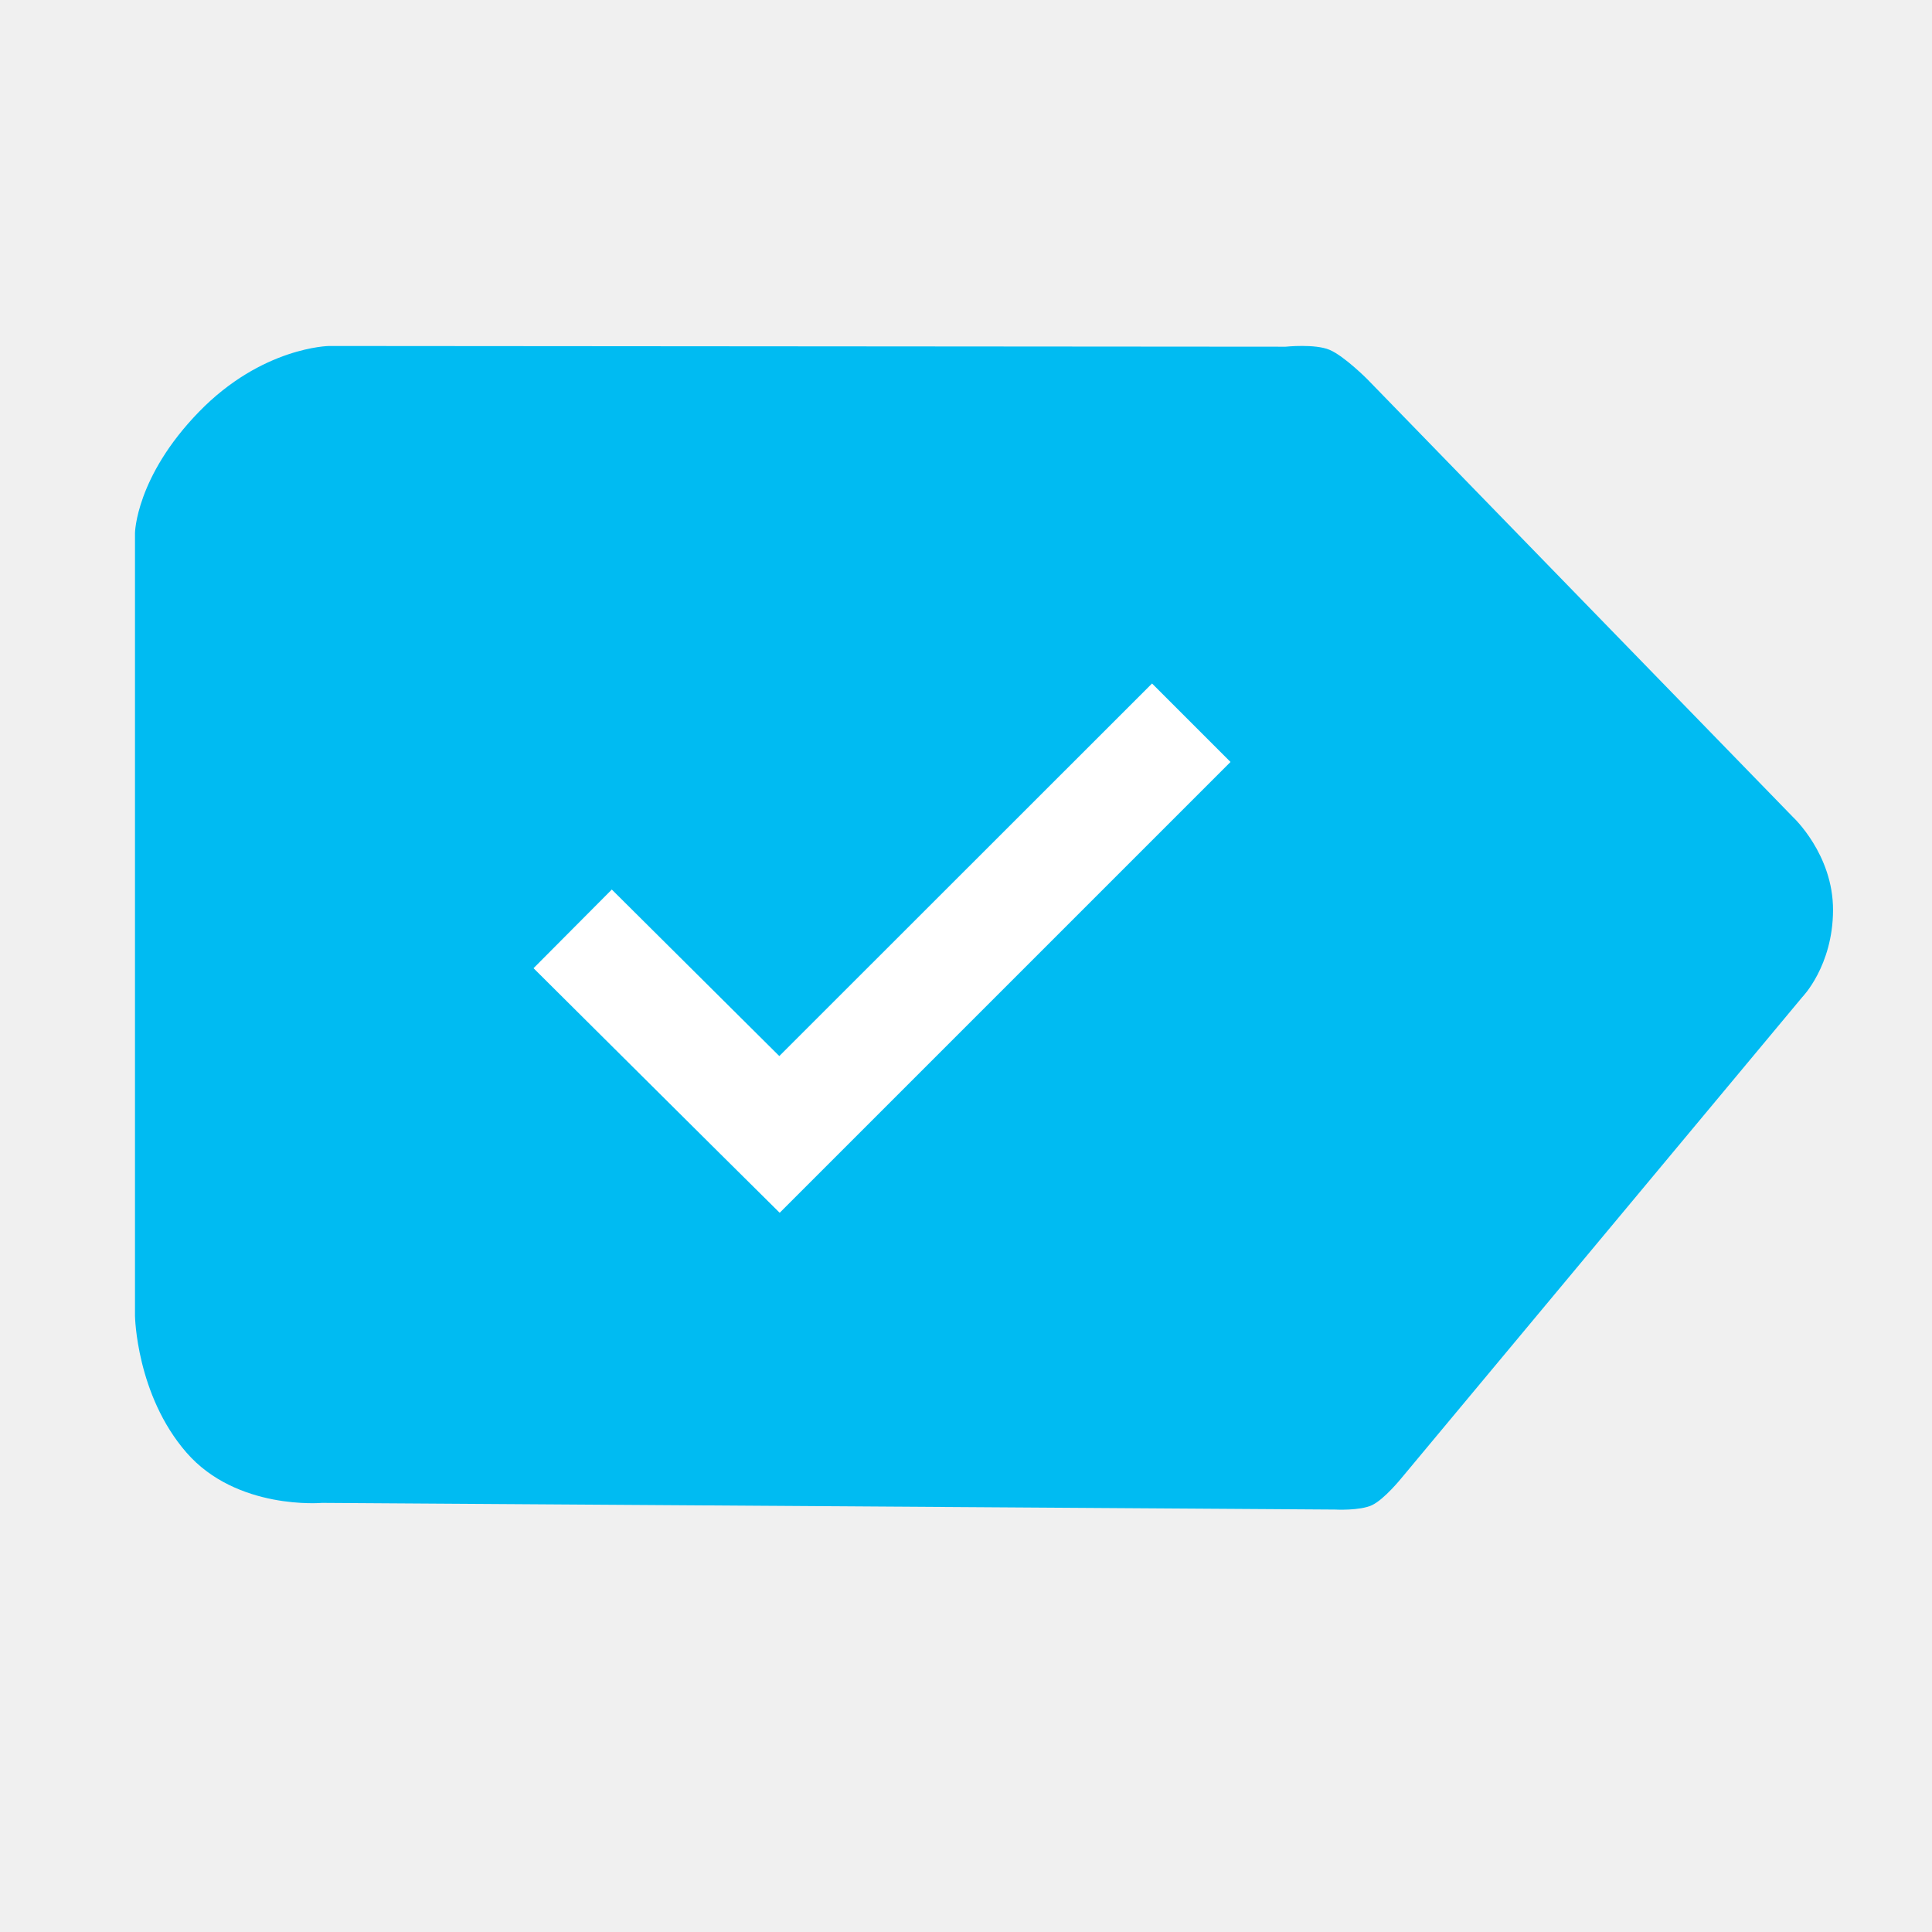
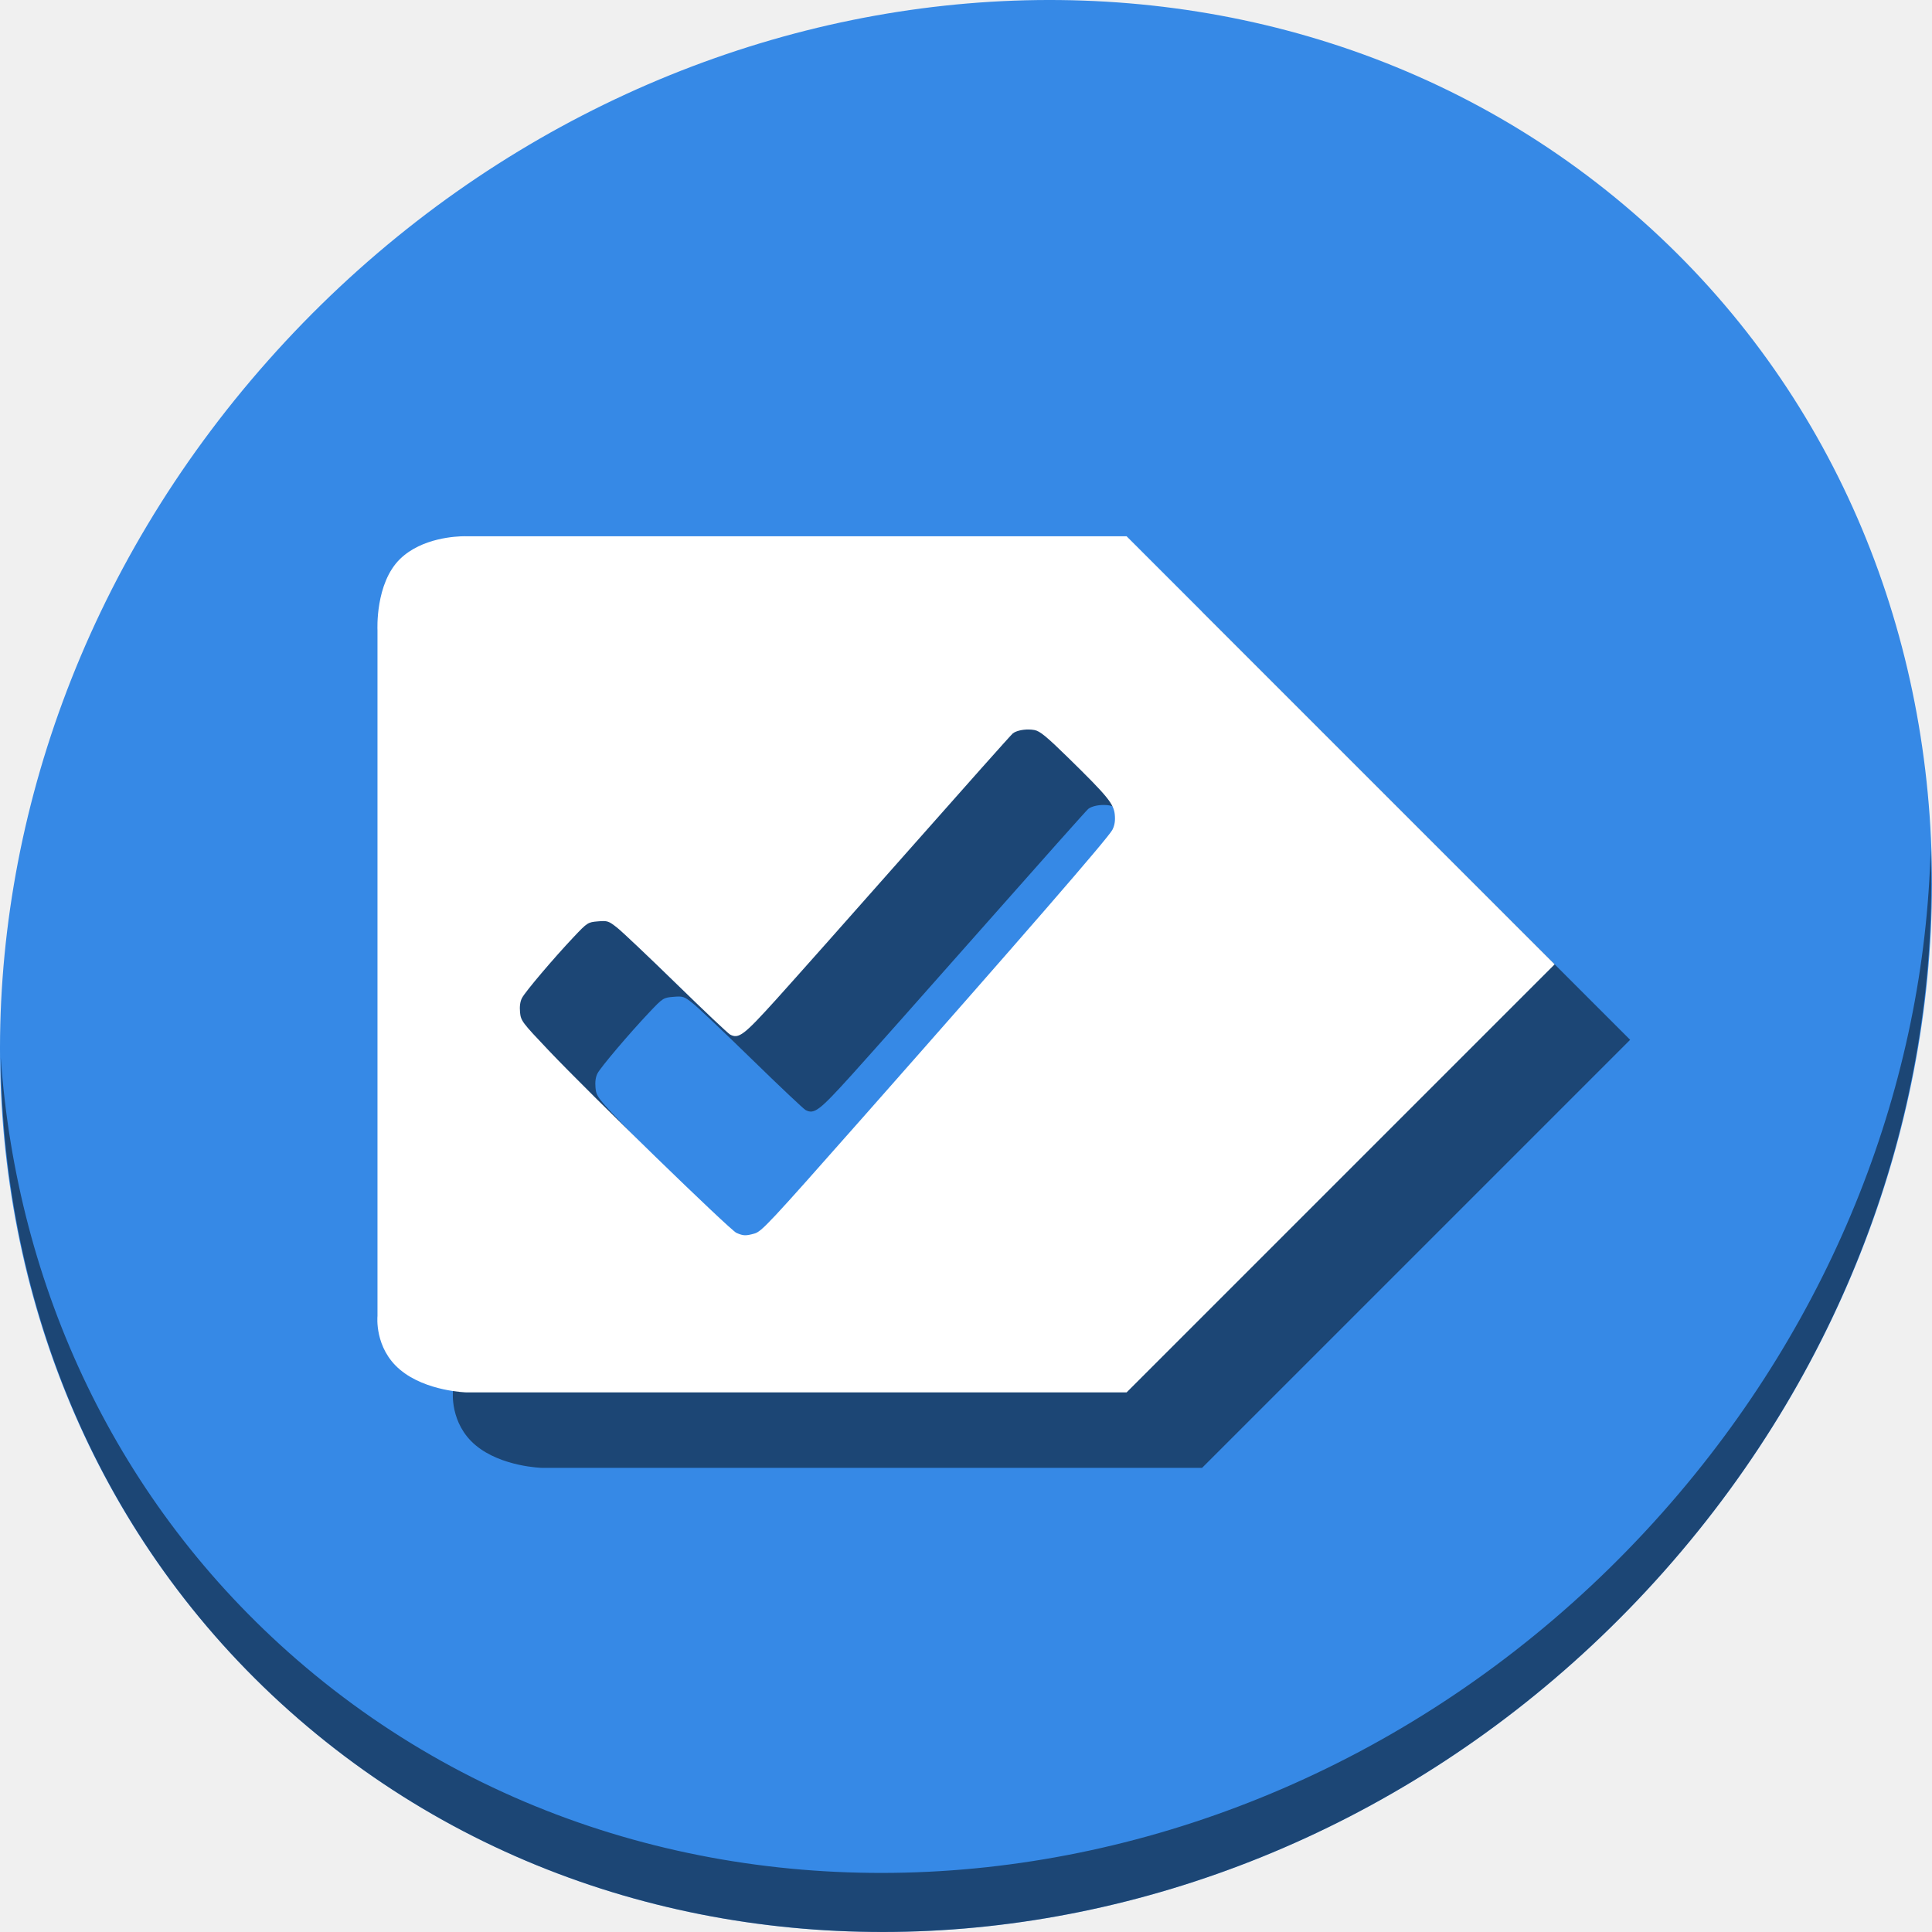
<svg xmlns="http://www.w3.org/2000/svg" xmlns:xlink="http://www.w3.org/1999/xlink" width="512" height="512" id="svg2" version="1.1">
  <defs id="defs4">
    <linearGradient x1="19.245" y1="21.031" x2="19.36" gradientUnits="userSpaceOnUse" y2="44.984" id="linearGradient2460">
      <stop offset="0" style="stop-color:#00bdf0;stop-opacity:1;" id="stop3602" />
      <stop offset="1" style="stop-color:#0093dc;stop-opacity:1;" id="stop3604" />
    </linearGradient>
    <linearGradient xlink:href="#ButtonShadow-0-1-1-5-9" id="linearGradient4114-2-6" gradientUnits="userSpaceOnUse" gradientTransform="matrix(1.03178,0,0,1.03178,-830.8641,592.6779)" x1="1012.513" y1="484.417" x2="1006.808" y2="20.626" />
    <linearGradient x1="45.448" y1="92.54" x2="45.448" y2="7.017" id="ButtonShadow-0-1-1-5-9" gradientUnits="userSpaceOnUse" gradientTransform="matrix(1.005865,0,0,0.994169,100,0)">
      <stop id="stop3750-8-9-3-6-4" style="stop-color:#000000;stop-opacity:1" offset="0" />
      <stop id="stop3752-5-6-4-2-9" style="stop-color:#000000;stop-opacity:0.588" offset="1" />
    </linearGradient>
    <linearGradient xlink:href="#ButtonShadow-0-1-1-5-9" id="linearGradient4112-2-6" gradientUnits="userSpaceOnUse" gradientTransform="matrix(1.040254,0,0,1.040254,-837.9512,592.5182)" x1="1012.513" y1="484.417" x2="1006.808" y2="20.626" />
    <linearGradient xlink:href="#ButtonShadow-0-1-1-5-9" id="linearGradient4110-6-7" gradientUnits="userSpaceOnUse" gradientTransform="matrix(1.023305,0,0,1.023305,-823.777,592.8376)" x1="1012.513" y1="484.417" x2="1006.808" y2="20.626" />
    <linearGradient xlink:href="#ButtonShadow-0-1-1-5-9" id="linearGradient4116-6-3" gradientUnits="userSpaceOnUse" gradientTransform="matrix(1.01483,0,0,1.01483,-816.69,592.9972)" x1="1012.513" y1="484.417" x2="1006.808" y2="20.626" />
    <linearGradient y2="20.626" x2="1006.808" y1="484.417" x1="1012.513" gradientTransform="matrix(1.007415,0,0,1.007415,-810.4888,593.1369)" gradientUnits="userSpaceOnUse" id="linearGradient5342-3" xlink:href="#ButtonShadow-0-1-1-5-9" />
    <linearGradient xlink:href="#linearGradient3737-9" id="linearGradient4084-8" gradientUnits="userSpaceOnUse" gradientTransform="translate(778.5998,-360.5596)" x1="993.439" y1="51.512" x2="988.786" y2="363.738" />
    <linearGradient id="linearGradient3737-9">
      <stop id="stop3739-7" style="stop-color:#ffffff;stop-opacity:1" offset="0" />
      <stop id="stop3741-4" style="stop-color:#ffffff;stop-opacity:0" offset="1" />
    </linearGradient>
    <linearGradient xlink:href="#linearGradient4046-3" id="linearGradient4086-12" gradientUnits="userSpaceOnUse" x1="1764.649" y1="155.597" x2="1763.69" y2="-55.941" />
    <linearGradient id="linearGradient4046-3">
      <stop id="stop4048-7" style="stop-color:#000000;stop-opacity:1;" offset="0" />
      <stop id="stop4050-73" style="stop-color:#ffffff;stop-opacity:0.2" offset="1" />
    </linearGradient>
    <linearGradient y2="32" x2="272" y1="288" x1="272" gradientTransform="translate(0,-4)" gradientUnits="userSpaceOnUse" id="linearGradient3876" xlink:href="#outerBackgroundGradient" />
    <linearGradient id="outerBackgroundGradient">
      <stop id="stop3864-8-6" offset="0" style="stop-color:#007dbb;stop-opacity:1;" />
      <stop id="stop3866-9-1" offset="1" style="stop-color:#00abd7;stop-opacity:1;" />
    </linearGradient>
    <linearGradient xlink:href="#outerBackgroundGradient" id="linearGradient5589" gradientUnits="userSpaceOnUse" gradientTransform="translate(571.1238,-178.0541)" x1="272" y1="288" x2="272" y2="32" />
    <linearGradient y2="32" x2="272" y1="288" x1="272" gradientTransform="translate(571.1238,-178.0541)" gradientUnits="userSpaceOnUse" id="linearGradient5614" xlink:href="#outerBackgroundGradient" />
    <radialGradient gradientUnits="userSpaceOnUse" r="236" fy="151.786" fx="256" cy="151.786" cx="256" id="radialGradient6124" xlink:href="#linearGradient2460" />
    <linearGradient xlink:href="#linearGradient3737-9" id="linearGradient7749" gradientUnits="userSpaceOnUse" gradientTransform="translate(778.5998,-360.5596)" x1="993.439" y1="51.512" x2="988.786" y2="363.738" />
    <linearGradient xlink:href="#linearGradient4046-3" id="linearGradient7751" gradientUnits="userSpaceOnUse" x1="1764.649" y1="155.597" x2="1763.69" y2="-55.941" />
    <linearGradient xlink:href="#linearGradient2460-9" id="linearGradient3157" gradientUnits="userSpaceOnUse" gradientTransform="matrix(12.10256,0,0,12.10256,-34.46825,-46.18711)" x1="18.93" y1="6.295" x2="19.36" y2="36.644" />
    <linearGradient id="linearGradient2460-9" y2="44.984" gradientUnits="userSpaceOnUse" x2="19.36" y1="21.031" x1="19.245">
      <stop id="stop3602-6" style="stop-color:#fafafa;stop-opacity:1;" offset="0" />
      <stop id="stop3604-4" style="stop-color:#f0f0f0;stop-opacity:1;" offset="1" />
    </linearGradient>
    <radialGradient gradientUnits="userSpaceOnUse" r="236" fy="151.786" fx="256" cy="151.786" cx="256" id="radialGradient6124-5" xlink:href="#linearGradient2460-7" />
    <linearGradient x1="19.245" y1="21.031" x2="19.36" gradientUnits="userSpaceOnUse" y2="44.984" id="linearGradient2460-7">
      <stop offset="0" style="stop-color:#00bdf0;stop-opacity:1;" id="stop3602-2" />
      <stop offset="1" style="stop-color:#0093dc;stop-opacity:1;" id="stop3604-5" />
    </linearGradient>
    <radialGradient gradientTransform="translate(-20,-20)" r="236" fy="151.786" fx="256" cy="151.786" cx="256" gradientUnits="userSpaceOnUse" id="radialGradient8295" xlink:href="#linearGradient2460-7" />
    <linearGradient y2="363.738" x2="988.786" y1="51.512" x1="993.439" gradientTransform="translate(778.5998,-360.5596)" gradientUnits="userSpaceOnUse" id="linearGradient4084-8-0" xlink:href="#linearGradient3737-9-9" />
    <linearGradient id="linearGradient3737-9-9">
      <stop offset="0" style="stop-color:#ffffff;stop-opacity:1" id="stop3739-7-4" />
      <stop offset="1" style="stop-color:#ffffff;stop-opacity:0" id="stop3741-4-1" />
    </linearGradient>
    <linearGradient y2="-55.941" x2="1763.69" y1="155.597" x1="1764.649" gradientUnits="userSpaceOnUse" id="linearGradient4086-12-7" xlink:href="#linearGradient4046-3-0" />
    <linearGradient id="linearGradient4046-3-0">
      <stop offset="0" style="stop-color:#000000;stop-opacity:1;" id="stop4048-7-4" />
      <stop offset="1" style="stop-color:#ffffff;stop-opacity:0.2" id="stop4050-73-8" />
    </linearGradient>
  </defs>
  <g id="layer1" transform="translate(0,-540.3622)" />
  <g id="g2036" transform="matrix(1.1,0,0,0.44444,95.08106,256.3925)">
    <g id="g3712" style="opacity:0.4" transform="matrix(1.0526,0,0,1.2857,-1.2632,-13.429)" />
  </g>
  <g transform="translate(97.48106,231.2815)" id="g3541" />
  <g transform="translate(97.48106,231.2815)" id="g3536" />
  <g id="g4103" transform="translate(-11.98507,-592.1172)" />
  <g id="g4076" transform="translate(-605.5193,-353.9683)">
    <g transform="translate(-926.6676,684.3845)" id="g4038" />
  </g>
-   <path style="fill:#00bbf2;fill-opacity:1;stroke:none" d="M 49.431,384.967 C 36.099,369.652 35.773,348.712 35.773,348.712 l 0,-207.453 c 0,0 0.198,-14.861 16.929,-32.097 C 69.433,91.927 87.177,91.691 87.177,91.691 l 253.516,0.191 c 0,0 7.781,-0.813 11.66,0.828 3.879,1.641 9.983,7.769 9.983,7.769 L 475.156,216.53 c 0,0 10.658,9.844 10.617,24.664 -0.045,14.82 -8.169,23.069 -8.169,23.069 L 371.458,391.638 c 0,0 -4.609,5.731 -7.883,7.252 -3.273,1.52 -9.801,1.157 -9.801,1.157 L 85.341,398.28 c 0,0 -22.578,2.001 -35.91,-13.314 z" id="path3047" />
-   <path style="font-size:medium;font-style:normal;font-variant:normal;font-weight:normal;font-stretch:normal;text-indent:0;text-align:start;text-decoration:none;line-height:normal;letter-spacing:normal;word-spacing:normal;text-transform:none;direction:ltr;block-progression:tb;writing-mode:lr-tb;text-anchor:start;baseline-shift:baseline;color:#000000;fill:#ffffff;fill-opacity:1;stroke:none;stroke-width:17.732;marker:none;visibility:visible;display:inline;overflow:visible;enable-background:new;font-family:Sans;-inkscape-font-specification:Sans" d="m 305.304,181.136 -98.782,98.73 -44.387,-44.128 -20.742,20.845 c 21.746,21.604 43.449,43.251 65.233,64.818 39.824,-39.824 79.648,-79.648 119.472,-119.472 z" id="path3851" />
+   <g id="g897">
+     <path id="path1148" d="M 432.913,56.474 C 535.106,145.049 538.74,306.174 441.03,416.373 343.32,526.572 181.28,544.101 79.087,455.526 -23.106,366.951 -26.74,205.826 70.97,95.627 168.68,-14.572 330.72,-32.101 432.913,56.474 Z" style="fill:#3689e6;fill-opacity:1;stroke-width:11.11" />
+     <path id="path1150" d="m 511.635,224.904 c -1.551,61.312 -25.161,124.155 -70.966,175.814 C 342.959,510.917 180.919,528.446 78.726,439.871 30.827,398.356 4.497,340.923 0.194,280.229 c 0.605,66.357 26.923,130.253 78.885,175.29 102.193,88.575 264.241,71.037 361.943,-39.153 49.705,-56.058 73.005,-125.291 70.613,-191.462 z" style="opacity:1;fill:#000000;fill-opacity:0.49;stroke-width:11.11" />
+     <path style="color:#4d4d4d;fill:#000000;fill-opacity:0.49;stroke:none;stroke-width:14.18" d="m 143.175,162.109 c -2.194,0.004 -11.333,0.372 -17.141,6.008 -6.638,6.441 -5.998,18.855 -5.998,18.855 v 181.795 c 0,10e-6 -0.88,8.475 5.998,14.232 6.878,5.757 17.625,6 17.625,6 H 318.558 L 418.622,288.936 431.999,275.559 418.622,262.182 318.558,162.119 H 143.66 c 0,0 -0.171,-0.01 -0.484,-0.01 z m 149.367,51.215 c 0.548,0.002 1.094,0.049 1.605,0.145 1.436,0.269 3.189,1.706 8.934,7.33 10.45,10.229 12.072,12.212 12.348,15.084 0.158,1.647 -0.035,2.86 -0.643,4.037 -1.11,2.146 -23.888,28.397 -66.523,76.666 -24.462,27.695 -26.424,29.79 -28.346,30.324 -2.29,0.636 -2.941,0.612 -4.754,-0.182 -1.691,-0.74 -38.708,-36.711 -49.773,-48.367 -7.05,-7.426 -7.36,-7.841 -7.576,-10.094 -0.147,-1.529 0.031,-2.851 0.518,-3.787 0.866,-1.671 8.391,-10.548 13.723,-16.188 3.603,-3.81 3.745,-3.902 6.393,-4.121 2.559,-0.212 2.842,-0.118 5.16,1.727 1.349,1.073 8.401,7.754 15.668,14.844 7.267,7.09 13.661,13.13 14.209,13.424 2.286,1.223 3.613,0.213 12.227,-9.312 4.58,-5.065 20.387,-22.862 35.125,-39.547 14.738,-16.685 27.14,-30.607 27.559,-30.938 0.834,-0.659 2.503,-1.052 4.148,-1.045 z" id="path891" />
+     <path id="path4" d="M 123.176 142.109 C 120.982 142.113 111.843 142.482 106.035 148.117 C 99.398 154.558 100.037 166.973 100.037 166.973 L 100.037 348.768 C 100.037 348.768 99.157 357.243 106.035 363 C 112.913 368.757 123.66 369 123.66 369 L 298.559 369 L 398.623 268.936 L 412 255.559 L 398.623 242.182 L 298.559 142.119 L 123.66 142.119 C 123.66 142.119 123.489 142.109 123.176 142.109 z M 272.543 193.324 C 273.091 193.326 273.637 193.373 274.148 193.469 C 275.584 193.738 277.337 195.175 283.082 200.799 C 293.532 211.028 295.154 213.011 295.43 215.883 C 295.588 217.53 295.394 218.743 294.787 219.92 C 293.677 222.066 270.899 248.317 228.264 296.586 C 203.801 324.28 201.84 326.376 199.918 326.91 C 197.628 327.546 196.977 327.522 195.164 326.729 C 193.473 325.989 156.456 290.017 145.391 278.361 C 138.341 270.935 138.031 270.52 137.814 268.268 C 137.668 266.739 137.845 265.416 138.332 264.48 C 139.198 262.809 146.723 253.932 152.055 248.293 C 155.657 244.483 155.8 244.391 158.447 244.172 C 161.006 243.96 161.289 244.054 163.607 245.898 C 164.957 246.972 172.008 253.652 179.275 260.742 C 186.543 267.832 192.936 273.873 193.484 274.166 C 195.77 275.389 197.097 274.379 205.711 264.854 C 210.291 259.788 226.098 241.992 240.836 225.307 C 255.574 208.622 267.976 194.7 268.395 194.369 C 269.229 193.711 270.898 193.318 272.543 193.324 z " style="color:#4d4d4d;fill:#ffffff;fill-opacity:1;stroke:none;stroke-width:14.18" />
+   </g>
</svg>
